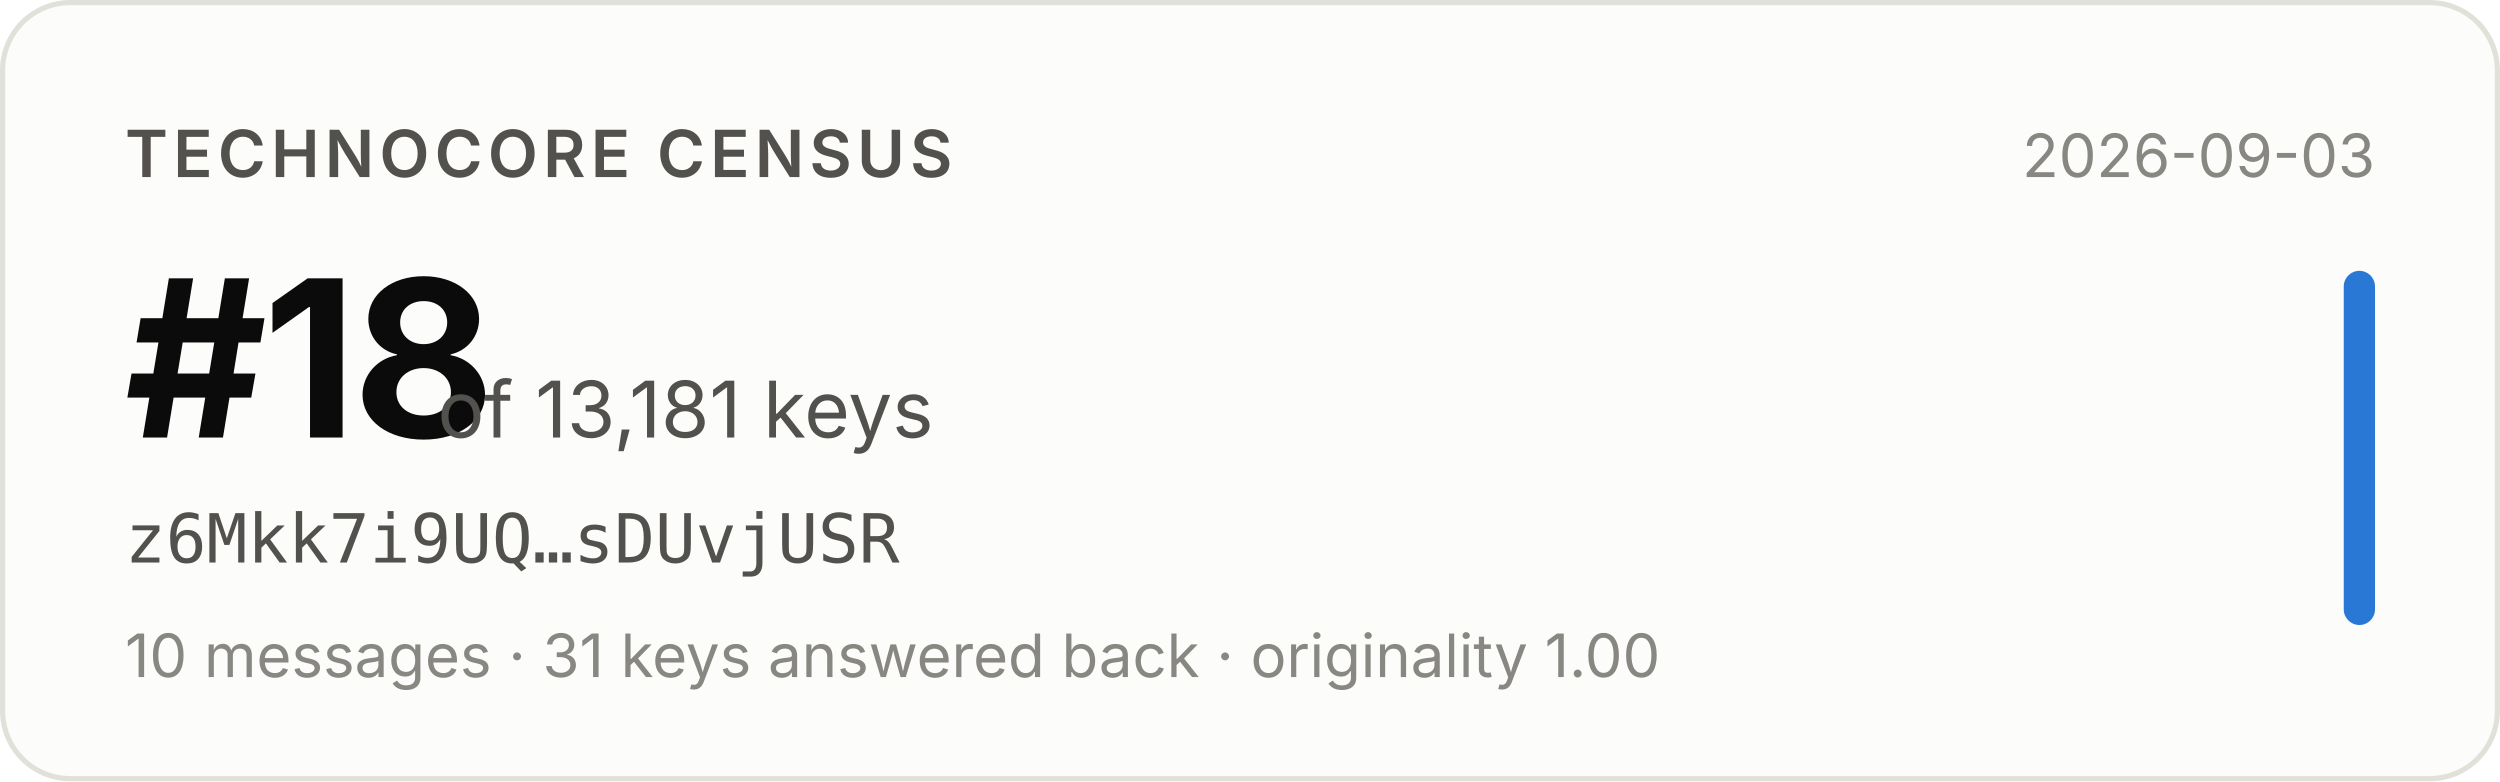
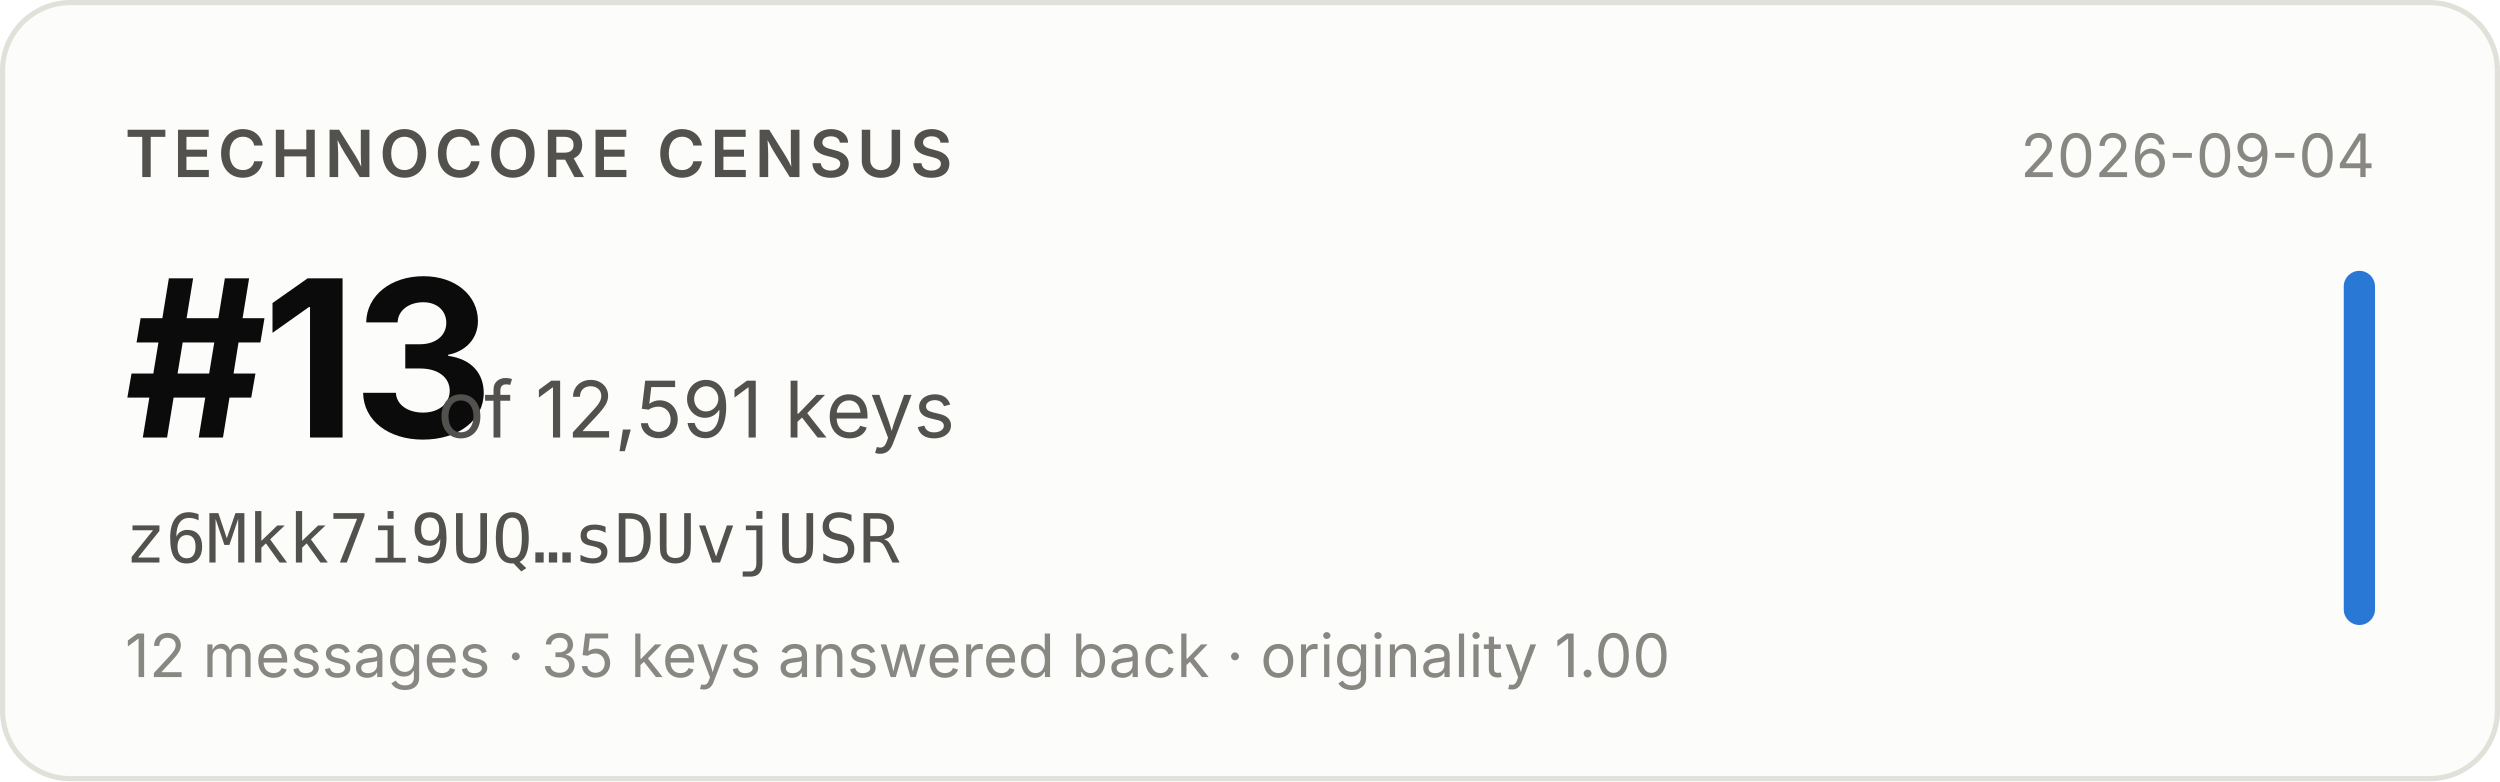
- <svg xmlns="http://www.w3.org/2000/svg" width="480" height="150" viewBox="0 0 480 150" role="img" aria-label="Technocore Census rank #18 of 13,181 keys for z6Mkk7i9UQ…sDUvjUSR, snapshot 2026-09-03">
+ <svg xmlns="http://www.w3.org/2000/svg" width="480" height="150" viewBox="0 0 480 150" role="img" aria-label="Technocore Census rank #13 of 12,591 keys for z6Mkk7i9UQ…sDUvjUSR, snapshot 2026-09-04">
  <rect x="0.5" y="0.5" width="479" height="149" rx="13" fill="#fcfcfb" stroke="#e1e0d9" />
  <g font-family="system-ui, -apple-system, 'Segoe UI', sans-serif">
    <text x="24" y="34" font-size="12.5" font-weight="600" fill="#52514e" letter-spacing="0.08em">TECHNOCORE CENSUS</text>
-     <text x="24" y="84" font-size="42" font-weight="650" fill="#0b0b0b" letter-spacing="-0.02em">#18</text>
-     <text x="84" y="84" font-size="15" fill="#52514e">of 13,181 keys</text>
+     <text x="24" y="84" font-size="42" font-weight="650" fill="#0b0b0b" letter-spacing="-0.02em">#13</text>
+     <text x="84" y="84" font-size="15" fill="#52514e">of 12,591 keys</text>
    <text x="24" y="108" font-size="13" fill="#52514e" font-family="ui-monospace, SFMono-Regular, Menlo, monospace">z6Mkk7i9UQ…sDUvjUSR</text>
-     <text x="24" y="130" font-size="11.5" fill="#898781">10 messages · 31 keys answered back · originality 1.00</text>
-     <text x="456" y="34" font-size="11.5" fill="#898781" text-anchor="end">2026-09-03</text>
+     <text x="24" y="130" font-size="11.5" fill="#898781">12 messages · 35 keys answered back · originality 1.00</text>
+     <text x="456" y="34" font-size="11.5" fill="#898781" text-anchor="end">2026-09-04</text>
    <rect x="450" y="52" width="6" height="68" rx="3" fill="#2a78d6" />
  </g>
</svg>
